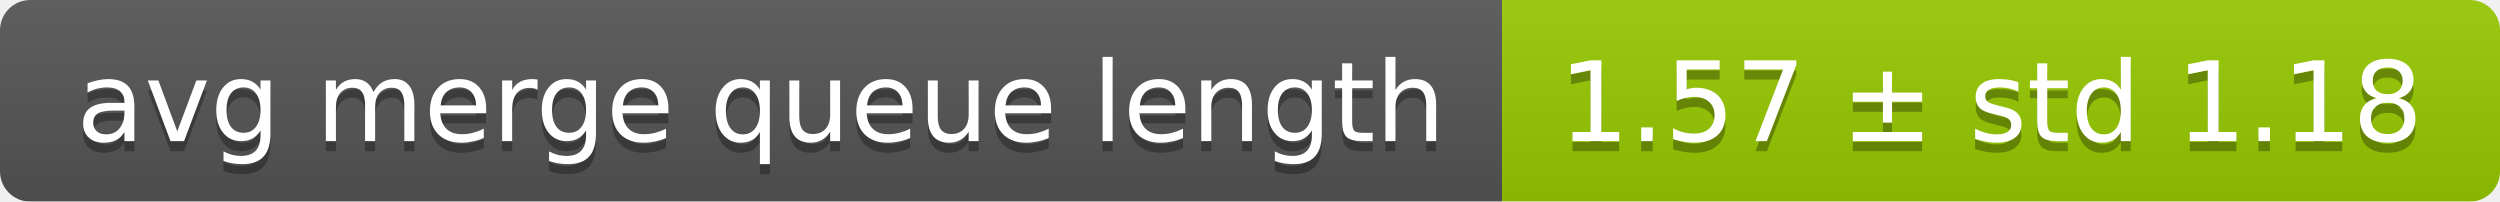
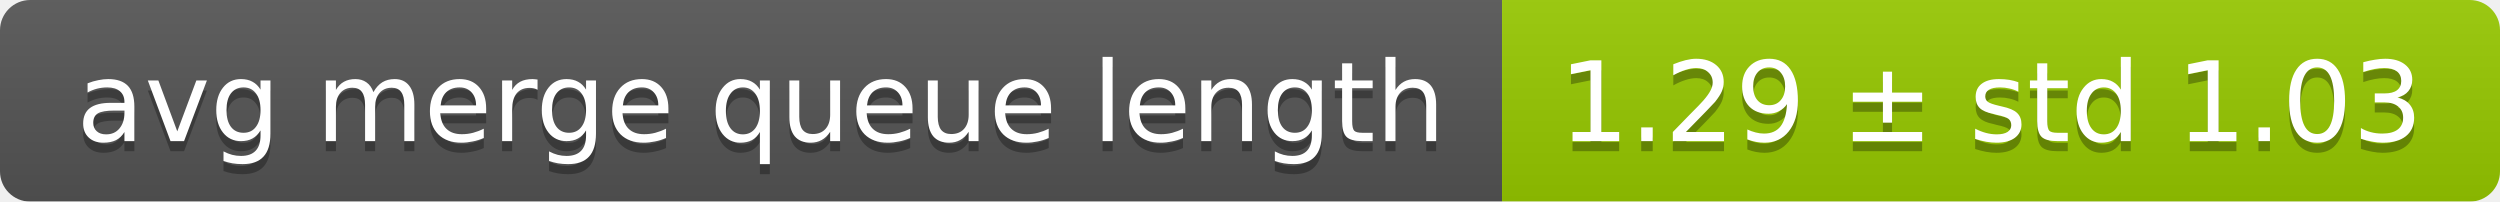
<svg xmlns="http://www.w3.org/2000/svg" width="248" height="20">
  <linearGradient id="smooth" x2="0" y2="100%">
    <stop offset="0" stop-color="#bbb" stop-opacity=".1" />
    <stop offset="1" stop-opacity=".1" />
  </linearGradient>
  <mask id="round">
    <rect width="248" height="20" rx="3" fill="#fff" />
  </mask>
  <g mask="url(#round)">
    <rect width="149" height="20" fill="#555" />
    <rect x="149" width="99" height="20" fill="#97ca00" />
    <rect width="248" height="20" fill="url(#smooth)" />
  </g>
  <g fill="#fff" text-anchor="middle" font-family="DejaVu Sans,Verdana,Geneva,sans-serif" font-size="11">
    <text x="75.5" y="15" fill="#010101" fill-opacity=".3">avg merge queue length</text>
    <text x="75.5" y="14">avg merge queue length</text>
-     <text x="197.5" y="15" fill="#010101" fill-opacity=".3">1.57 ± std 1.18</text>
-     <text x="197.5" y="14">1.57 ± std 1.18</text>
+     <text x="197.5" y="15" fill="#010101" fill-opacity=".3">1.29 ± std 1.03</text>
+     <text x="197.5" y="14">1.29 ± std 1.03</text>
  </g>
</svg>
